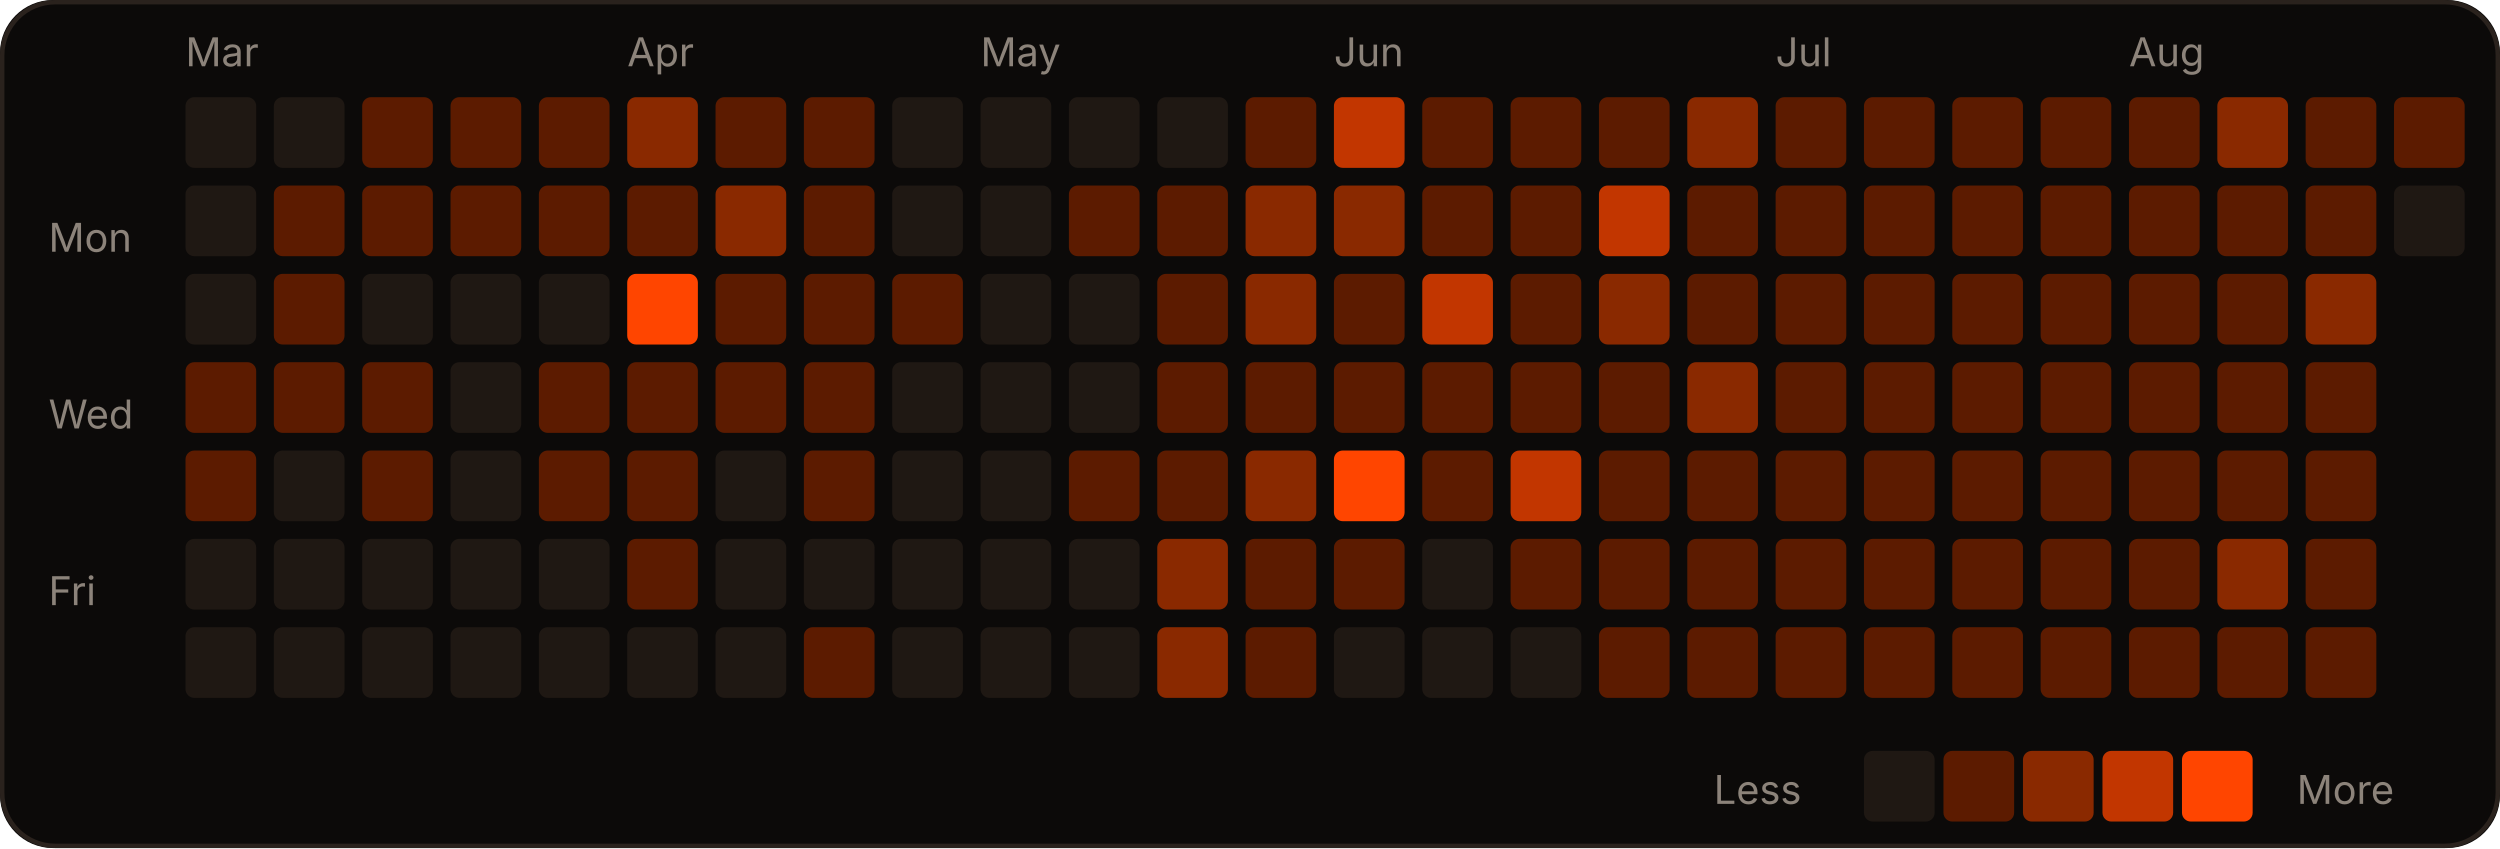
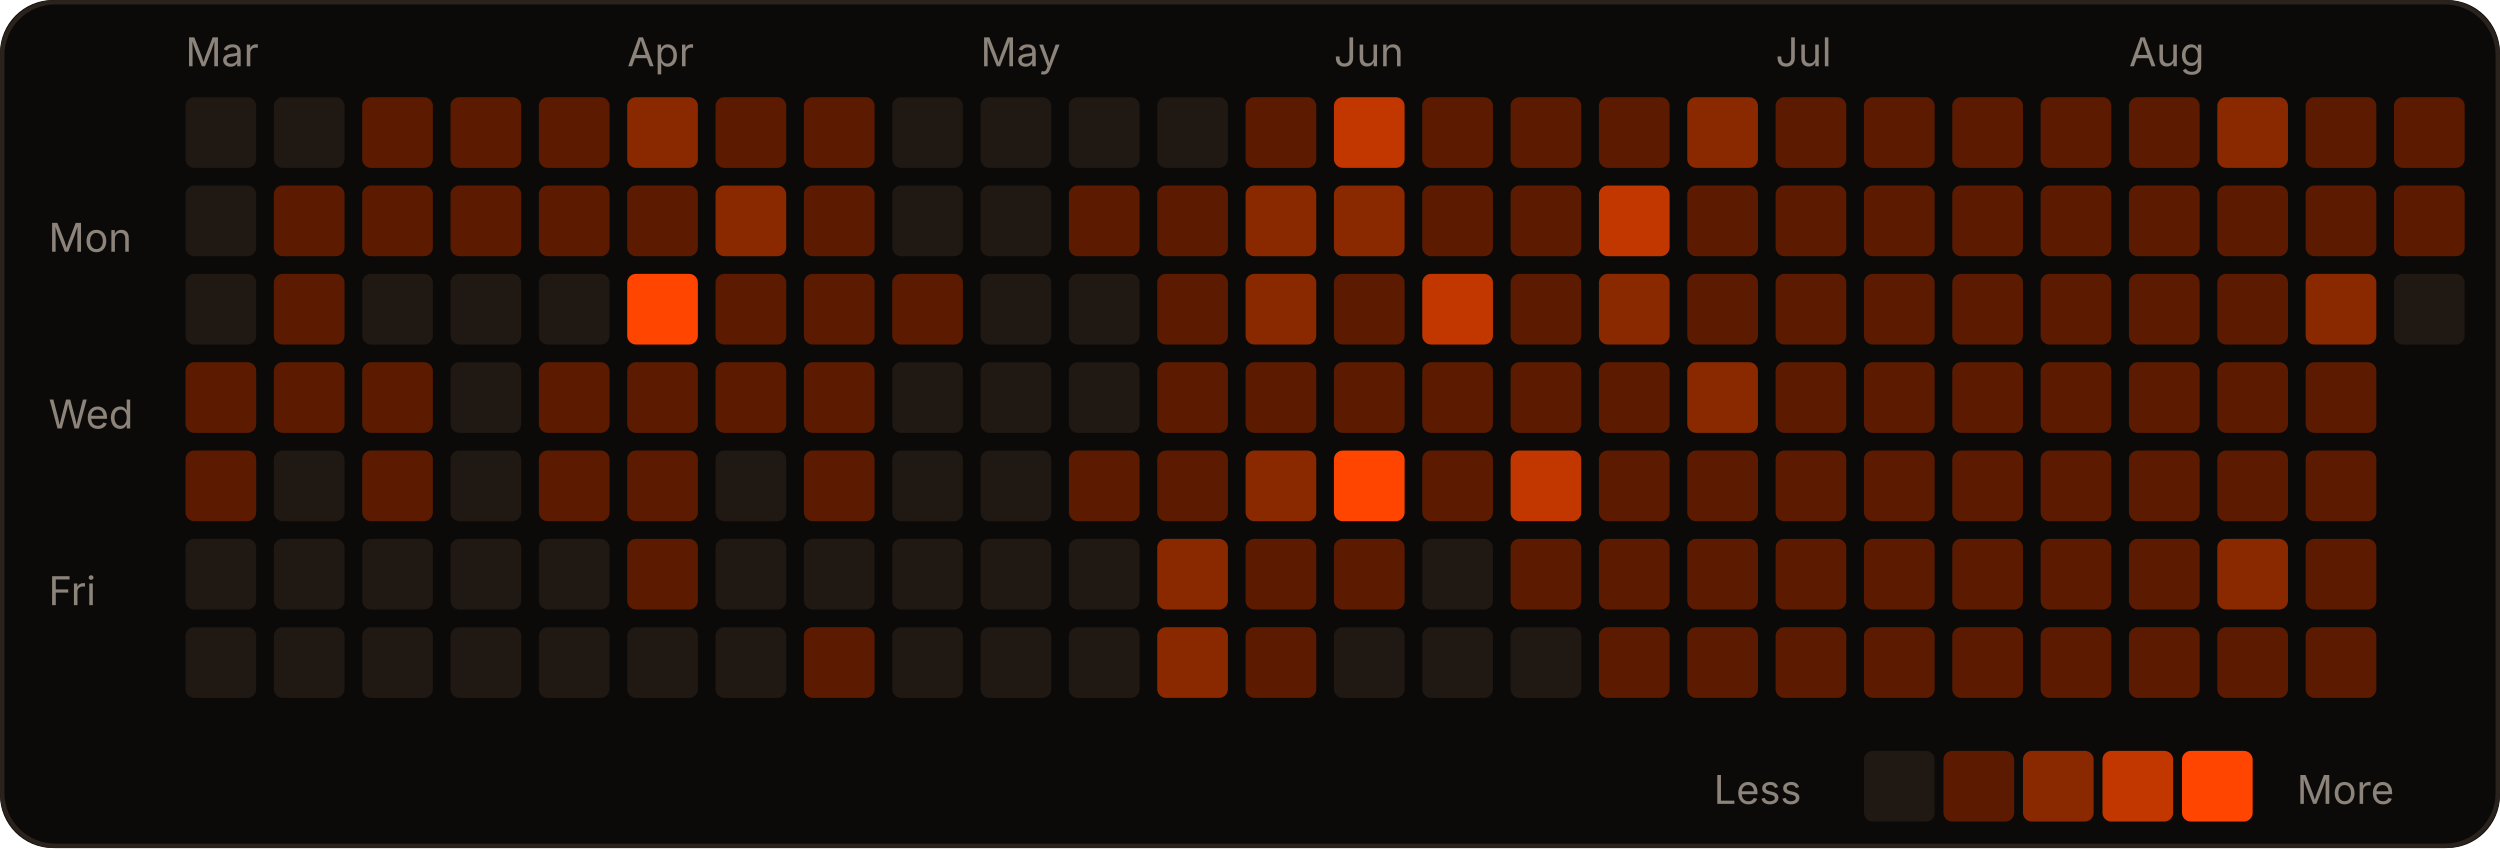
<svg xmlns="http://www.w3.org/2000/svg" width="566" height="192" viewBox="0 0 566 192" role="img">
  <rect width="566" height="192" rx="12" fill="#0c0a09" />
  <rect x="0.5" y="0.5" width="565" height="191" rx="12" fill="none" stroke="#2a221d" />
  <text x="42" y="15" fill="#8c837a" font-size="9" font-family="-apple-system,Segoe UI,sans-serif">Mar</text>
  <text x="142" y="15" fill="#8c837a" font-size="9" font-family="-apple-system,Segoe UI,sans-serif">Apr</text>
  <text x="222" y="15" fill="#8c837a" font-size="9" font-family="-apple-system,Segoe UI,sans-serif">May</text>
  <text x="302" y="15" fill="#8c837a" font-size="9" font-family="-apple-system,Segoe UI,sans-serif">Jun</text>
  <text x="402" y="15" fill="#8c837a" font-size="9" font-family="-apple-system,Segoe UI,sans-serif">Jul</text>
  <text x="482" y="15" fill="#8c837a" font-size="9" font-family="-apple-system,Segoe UI,sans-serif">Aug</text>
  <text x="11" y="57" fill="#8c837a" font-size="9" font-family="-apple-system,Segoe UI,sans-serif">Mon</text>
  <text x="11" y="97" fill="#8c837a" font-size="9" font-family="-apple-system,Segoe UI,sans-serif">Wed</text>
  <text x="11" y="137" fill="#8c837a" font-size="9" font-family="-apple-system,Segoe UI,sans-serif">Fri</text>
  <rect x="42" y="22" width="16" height="16" rx="2" fill="#1f1813" />
  <rect x="42" y="42" width="16" height="16" rx="2" fill="#1f1813" />
  <rect x="42" y="62" width="16" height="16" rx="2" fill="#1f1813" />
  <rect x="42" y="82" width="16" height="16" rx="2" fill="#5c1b00" />
  <rect x="42" y="102" width="16" height="16" rx="2" fill="#5c1b00" />
  <rect x="42" y="122" width="16" height="16" rx="2" fill="#1f1813" />
  <rect x="42" y="142" width="16" height="16" rx="2" fill="#1f1813" />
  <rect x="62" y="22" width="16" height="16" rx="2" fill="#1f1813" />
  <rect x="62" y="42" width="16" height="16" rx="2" fill="#5c1b00" />
  <rect x="62" y="62" width="16" height="16" rx="2" fill="#5c1b00" />
  <rect x="62" y="82" width="16" height="16" rx="2" fill="#5c1b00" />
  <rect x="62" y="102" width="16" height="16" rx="2" fill="#1f1813" />
  <rect x="62" y="122" width="16" height="16" rx="2" fill="#1f1813" />
  <rect x="62" y="142" width="16" height="16" rx="2" fill="#1f1813" />
  <rect x="82" y="22" width="16" height="16" rx="2" fill="#5c1b00" />
  <rect x="82" y="42" width="16" height="16" rx="2" fill="#5c1b00" />
  <rect x="82" y="62" width="16" height="16" rx="2" fill="#1f1813" />
  <rect x="82" y="82" width="16" height="16" rx="2" fill="#5c1b00" />
  <rect x="82" y="102" width="16" height="16" rx="2" fill="#5c1b00" />
  <rect x="82" y="122" width="16" height="16" rx="2" fill="#1f1813" />
  <rect x="82" y="142" width="16" height="16" rx="2" fill="#1f1813" />
  <rect x="102" y="22" width="16" height="16" rx="2" fill="#5c1b00" />
  <rect x="102" y="42" width="16" height="16" rx="2" fill="#5c1b00" />
  <rect x="102" y="62" width="16" height="16" rx="2" fill="#1f1813" />
  <rect x="102" y="82" width="16" height="16" rx="2" fill="#1f1813" />
  <rect x="102" y="102" width="16" height="16" rx="2" fill="#1f1813" />
  <rect x="102" y="122" width="16" height="16" rx="2" fill="#1f1813" />
  <rect x="102" y="142" width="16" height="16" rx="2" fill="#1f1813" />
  <rect x="122" y="22" width="16" height="16" rx="2" fill="#5c1b00" />
  <rect x="122" y="42" width="16" height="16" rx="2" fill="#5c1b00" />
  <rect x="122" y="62" width="16" height="16" rx="2" fill="#1f1813" />
  <rect x="122" y="82" width="16" height="16" rx="2" fill="#5c1b00" />
  <rect x="122" y="102" width="16" height="16" rx="2" fill="#5c1b00" />
  <rect x="122" y="122" width="16" height="16" rx="2" fill="#1f1813" />
  <rect x="122" y="142" width="16" height="16" rx="2" fill="#1f1813" />
  <rect x="142" y="22" width="16" height="16" rx="2" fill="#8a2900" />
  <rect x="142" y="42" width="16" height="16" rx="2" fill="#5c1b00" />
  <rect x="142" y="62" width="16" height="16" rx="2" fill="#FF4500" />
  <rect x="142" y="82" width="16" height="16" rx="2" fill="#5c1b00" />
  <rect x="142" y="102" width="16" height="16" rx="2" fill="#5c1b00" />
  <rect x="142" y="122" width="16" height="16" rx="2" fill="#5c1b00" />
  <rect x="142" y="142" width="16" height="16" rx="2" fill="#1f1813" />
  <rect x="162" y="22" width="16" height="16" rx="2" fill="#5c1b00" />
  <rect x="162" y="42" width="16" height="16" rx="2" fill="#8a2900" />
  <rect x="162" y="62" width="16" height="16" rx="2" fill="#5c1b00" />
  <rect x="162" y="82" width="16" height="16" rx="2" fill="#5c1b00" />
  <rect x="162" y="102" width="16" height="16" rx="2" fill="#1f1813" />
  <rect x="162" y="122" width="16" height="16" rx="2" fill="#1f1813" />
  <rect x="162" y="142" width="16" height="16" rx="2" fill="#1f1813" />
  <rect x="182" y="22" width="16" height="16" rx="2" fill="#5c1b00" />
  <rect x="182" y="42" width="16" height="16" rx="2" fill="#5c1b00" />
  <rect x="182" y="62" width="16" height="16" rx="2" fill="#5c1b00" />
  <rect x="182" y="82" width="16" height="16" rx="2" fill="#5c1b00" />
  <rect x="182" y="102" width="16" height="16" rx="2" fill="#5c1b00" />
  <rect x="182" y="122" width="16" height="16" rx="2" fill="#1f1813" />
  <rect x="182" y="142" width="16" height="16" rx="2" fill="#5c1b00" />
  <rect x="202" y="22" width="16" height="16" rx="2" fill="#1f1813" />
  <rect x="202" y="42" width="16" height="16" rx="2" fill="#1f1813" />
  <rect x="202" y="62" width="16" height="16" rx="2" fill="#5c1b00" />
  <rect x="202" y="82" width="16" height="16" rx="2" fill="#1f1813" />
  <rect x="202" y="102" width="16" height="16" rx="2" fill="#1f1813" />
  <rect x="202" y="122" width="16" height="16" rx="2" fill="#1f1813" />
  <rect x="202" y="142" width="16" height="16" rx="2" fill="#1f1813" />
  <rect x="222" y="22" width="16" height="16" rx="2" fill="#1f1813" />
  <rect x="222" y="42" width="16" height="16" rx="2" fill="#1f1813" />
  <rect x="222" y="62" width="16" height="16" rx="2" fill="#1f1813" />
  <rect x="222" y="82" width="16" height="16" rx="2" fill="#1f1813" />
  <rect x="222" y="102" width="16" height="16" rx="2" fill="#1f1813" />
  <rect x="222" y="122" width="16" height="16" rx="2" fill="#1f1813" />
  <rect x="222" y="142" width="16" height="16" rx="2" fill="#1f1813" />
  <rect x="242" y="22" width="16" height="16" rx="2" fill="#1f1813" />
  <rect x="242" y="42" width="16" height="16" rx="2" fill="#5c1b00" />
  <rect x="242" y="62" width="16" height="16" rx="2" fill="#1f1813" />
  <rect x="242" y="82" width="16" height="16" rx="2" fill="#1f1813" />
  <rect x="242" y="102" width="16" height="16" rx="2" fill="#5c1b00" />
  <rect x="242" y="122" width="16" height="16" rx="2" fill="#1f1813" />
  <rect x="242" y="142" width="16" height="16" rx="2" fill="#1f1813" />
  <rect x="262" y="22" width="16" height="16" rx="2" fill="#1f1813" />
  <rect x="262" y="42" width="16" height="16" rx="2" fill="#5c1b00" />
  <rect x="262" y="62" width="16" height="16" rx="2" fill="#5c1b00" />
  <rect x="262" y="82" width="16" height="16" rx="2" fill="#5c1b00" />
  <rect x="262" y="102" width="16" height="16" rx="2" fill="#5c1b00" />
  <rect x="262" y="122" width="16" height="16" rx="2" fill="#8a2900" />
  <rect x="262" y="142" width="16" height="16" rx="2" fill="#8a2900" />
  <rect x="282" y="22" width="16" height="16" rx="2" fill="#5c1b00" />
  <rect x="282" y="42" width="16" height="16" rx="2" fill="#8a2900" />
  <rect x="282" y="62" width="16" height="16" rx="2" fill="#8a2900" />
  <rect x="282" y="82" width="16" height="16" rx="2" fill="#5c1b00" />
  <rect x="282" y="102" width="16" height="16" rx="2" fill="#8a2900" />
  <rect x="282" y="122" width="16" height="16" rx="2" fill="#5c1b00" />
  <rect x="282" y="142" width="16" height="16" rx="2" fill="#5c1b00" />
  <rect x="302" y="22" width="16" height="16" rx="2" fill="#c23600" />
  <rect x="302" y="42" width="16" height="16" rx="2" fill="#8a2900" />
  <rect x="302" y="62" width="16" height="16" rx="2" fill="#5c1b00" />
  <rect x="302" y="82" width="16" height="16" rx="2" fill="#5c1b00" />
  <rect x="302" y="102" width="16" height="16" rx="2" fill="#FF4500" />
  <rect x="302" y="122" width="16" height="16" rx="2" fill="#5c1b00" />
  <rect x="302" y="142" width="16" height="16" rx="2" fill="#1f1813" />
  <rect x="322" y="22" width="16" height="16" rx="2" fill="#5c1b00" />
  <rect x="322" y="42" width="16" height="16" rx="2" fill="#5c1b00" />
  <rect x="322" y="62" width="16" height="16" rx="2" fill="#c23600" />
  <rect x="322" y="82" width="16" height="16" rx="2" fill="#5c1b00" />
  <rect x="322" y="102" width="16" height="16" rx="2" fill="#5c1b00" />
  <rect x="322" y="122" width="16" height="16" rx="2" fill="#1f1813" />
  <rect x="322" y="142" width="16" height="16" rx="2" fill="#1f1813" />
  <rect x="342" y="22" width="16" height="16" rx="2" fill="#5c1b00" />
  <rect x="342" y="42" width="16" height="16" rx="2" fill="#5c1b00" />
  <rect x="342" y="62" width="16" height="16" rx="2" fill="#5c1b00" />
  <rect x="342" y="82" width="16" height="16" rx="2" fill="#5c1b00" />
  <rect x="342" y="102" width="16" height="16" rx="2" fill="#c23600" />
  <rect x="342" y="122" width="16" height="16" rx="2" fill="#5c1b00" />
  <rect x="342" y="142" width="16" height="16" rx="2" fill="#1f1813" />
  <rect x="362" y="22" width="16" height="16" rx="2" fill="#5c1b00" />
  <rect x="362" y="42" width="16" height="16" rx="2" fill="#c23600" />
  <rect x="362" y="62" width="16" height="16" rx="2" fill="#8a2900" />
  <rect x="362" y="82" width="16" height="16" rx="2" fill="#5c1b00" />
  <rect x="362" y="102" width="16" height="16" rx="2" fill="#5c1b00" />
  <rect x="362" y="122" width="16" height="16" rx="2" fill="#5c1b00" />
  <rect x="362" y="142" width="16" height="16" rx="2" fill="#5c1b00" />
  <rect x="382" y="22" width="16" height="16" rx="2" fill="#8a2900" />
  <rect x="382" y="42" width="16" height="16" rx="2" fill="#5c1b00" />
  <rect x="382" y="62" width="16" height="16" rx="2" fill="#5c1b00" />
  <rect x="382" y="82" width="16" height="16" rx="2" fill="#8a2900" />
  <rect x="382" y="102" width="16" height="16" rx="2" fill="#5c1b00" />
  <rect x="382" y="122" width="16" height="16" rx="2" fill="#5c1b00" />
  <rect x="382" y="142" width="16" height="16" rx="2" fill="#5c1b00" />
  <rect x="402" y="22" width="16" height="16" rx="2" fill="#5c1b00" />
  <rect x="402" y="42" width="16" height="16" rx="2" fill="#5c1b00" />
  <rect x="402" y="62" width="16" height="16" rx="2" fill="#5c1b00" />
  <rect x="402" y="82" width="16" height="16" rx="2" fill="#5c1b00" />
  <rect x="402" y="102" width="16" height="16" rx="2" fill="#5c1b00" />
  <rect x="402" y="122" width="16" height="16" rx="2" fill="#5c1b00" />
  <rect x="402" y="142" width="16" height="16" rx="2" fill="#5c1b00" />
  <rect x="422" y="22" width="16" height="16" rx="2" fill="#5c1b00" />
  <rect x="422" y="42" width="16" height="16" rx="2" fill="#5c1b00" />
  <rect x="422" y="62" width="16" height="16" rx="2" fill="#5c1b00" />
  <rect x="422" y="82" width="16" height="16" rx="2" fill="#5c1b00" />
  <rect x="422" y="102" width="16" height="16" rx="2" fill="#5c1b00" />
  <rect x="422" y="122" width="16" height="16" rx="2" fill="#5c1b00" />
  <rect x="422" y="142" width="16" height="16" rx="2" fill="#5c1b00" />
  <rect x="442" y="22" width="16" height="16" rx="2" fill="#5c1b00" />
  <rect x="442" y="42" width="16" height="16" rx="2" fill="#5c1b00" />
  <rect x="442" y="62" width="16" height="16" rx="2" fill="#5c1b00" />
  <rect x="442" y="82" width="16" height="16" rx="2" fill="#5c1b00" />
  <rect x="442" y="102" width="16" height="16" rx="2" fill="#5c1b00" />
  <rect x="442" y="122" width="16" height="16" rx="2" fill="#5c1b00" />
  <rect x="442" y="142" width="16" height="16" rx="2" fill="#5c1b00" />
  <rect x="462" y="22" width="16" height="16" rx="2" fill="#5c1b00" />
  <rect x="462" y="42" width="16" height="16" rx="2" fill="#5c1b00" />
  <rect x="462" y="62" width="16" height="16" rx="2" fill="#5c1b00" />
  <rect x="462" y="82" width="16" height="16" rx="2" fill="#5c1b00" />
  <rect x="462" y="102" width="16" height="16" rx="2" fill="#5c1b00" />
  <rect x="462" y="122" width="16" height="16" rx="2" fill="#5c1b00" />
  <rect x="462" y="142" width="16" height="16" rx="2" fill="#5c1b00" />
  <rect x="482" y="22" width="16" height="16" rx="2" fill="#5c1b00" />
  <rect x="482" y="42" width="16" height="16" rx="2" fill="#5c1b00" />
  <rect x="482" y="62" width="16" height="16" rx="2" fill="#5c1b00" />
  <rect x="482" y="82" width="16" height="16" rx="2" fill="#5c1b00" />
  <rect x="482" y="102" width="16" height="16" rx="2" fill="#5c1b00" />
  <rect x="482" y="122" width="16" height="16" rx="2" fill="#5c1b00" />
  <rect x="482" y="142" width="16" height="16" rx="2" fill="#5c1b00" />
  <rect x="502" y="22" width="16" height="16" rx="2" fill="#8a2900" />
  <rect x="502" y="42" width="16" height="16" rx="2" fill="#5c1b00" />
  <rect x="502" y="62" width="16" height="16" rx="2" fill="#5c1b00" />
  <rect x="502" y="82" width="16" height="16" rx="2" fill="#5c1b00" />
  <rect x="502" y="102" width="16" height="16" rx="2" fill="#5c1b00" />
  <rect x="502" y="122" width="16" height="16" rx="2" fill="#8a2900" />
  <rect x="502" y="142" width="16" height="16" rx="2" fill="#5c1b00" />
  <rect x="522" y="22" width="16" height="16" rx="2" fill="#5c1b00" />
  <rect x="522" y="42" width="16" height="16" rx="2" fill="#5c1b00" />
  <rect x="522" y="62" width="16" height="16" rx="2" fill="#8a2900" />
  <rect x="522" y="82" width="16" height="16" rx="2" fill="#5c1b00" />
  <rect x="522" y="102" width="16" height="16" rx="2" fill="#5c1b00" />
  <rect x="522" y="122" width="16" height="16" rx="2" fill="#5c1b00" />
  <rect x="522" y="142" width="16" height="16" rx="2" fill="#5c1b00" />
  <rect x="542" y="22" width="16" height="16" rx="2" fill="#5c1b00" />
-   <rect x="542" y="42" width="16" height="16" rx="2" fill="#1f1813" />
+   <rect x="542" y="42" width="16" height="16" rx="2" fill="#5c1b00" />
+   <rect x="542" y="62" width="16" height="16" rx="2" fill="#1f1813" />
  <text x="388" y="182" fill="#8c837a" font-size="9" font-family="-apple-system,Segoe UI,sans-serif">Less</text>
  <rect x="422" y="170" width="16" height="16" rx="2" fill="#1f1813" />
  <rect x="440" y="170" width="16" height="16" rx="2" fill="#5c1b00" />
  <rect x="458" y="170" width="16" height="16" rx="2" fill="#8a2900" />
  <rect x="476" y="170" width="16" height="16" rx="2" fill="#c23600" />
  <rect x="494" y="170" width="16" height="16" rx="2" fill="#FF4500" />
  <text x="520" y="182" fill="#8c837a" font-size="9" font-family="-apple-system,Segoe UI,sans-serif">More</text>
</svg>
